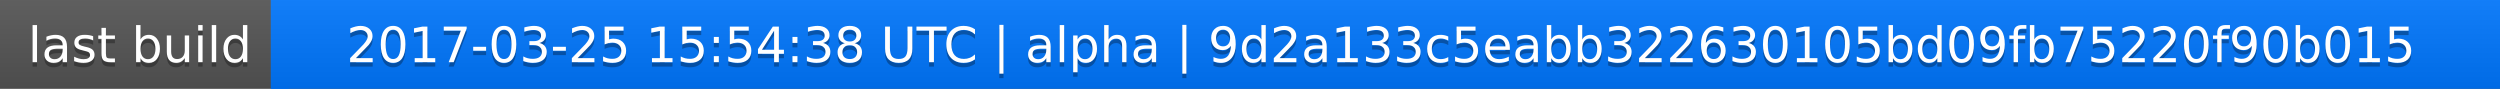
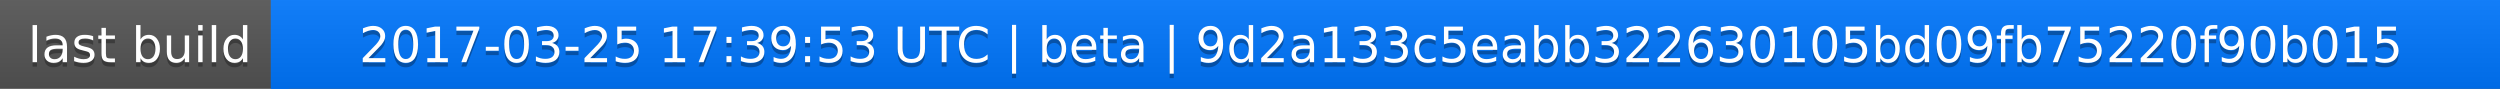
<svg xmlns="http://www.w3.org/2000/svg" width="563" height="20">
  <linearGradient id="a" x2="0" y2="100%">
    <stop offset="0" stop-color="#bbb" stop-opacity=".1" />
    <stop offset="1" stop-opacity=".1" />
  </linearGradient>
  <rect rx="0" width="563" height="20" fill="#555" />
  <rect rx="0" x="61" width="502" height="20" fill="#07f" />
  <path fill="#07f" d="M61 0h4v20h-4z" />
  <rect rx="0" width="563" height="20" fill="url(#a)" />
  <g fill="#fff" text-anchor="middle" font-family="DejaVu Sans,Verdana,Geneva,sans-serif" font-size="11">
    <text x="31.5" y="15" fill="#010101" fill-opacity=".3">last build</text>
    <text x="31.5" y="14">last build</text>
-     <text x="311" y="15" fill="#010101" fill-opacity=".3">2017-03-25 15:54:38 UTC | alpha | 9d2a133c5eabb322630105bd09fb75220f90b015</text>
-     <text x="311" y="14">2017-03-25 15:54:38 UTC | alpha | 9d2a133c5eabb322630105bd09fb75220f90b015</text>
+     <text x="311" y="15" fill="#010101" fill-opacity=".3">2017-03-25 17:39:53 UTC | beta | 9d2a133c5eabb322630105bd09fb75220f90b015</text>
+     <text x="311" y="14">2017-03-25 17:39:53 UTC | beta | 9d2a133c5eabb322630105bd09fb75220f90b015</text>
  </g>
</svg>
